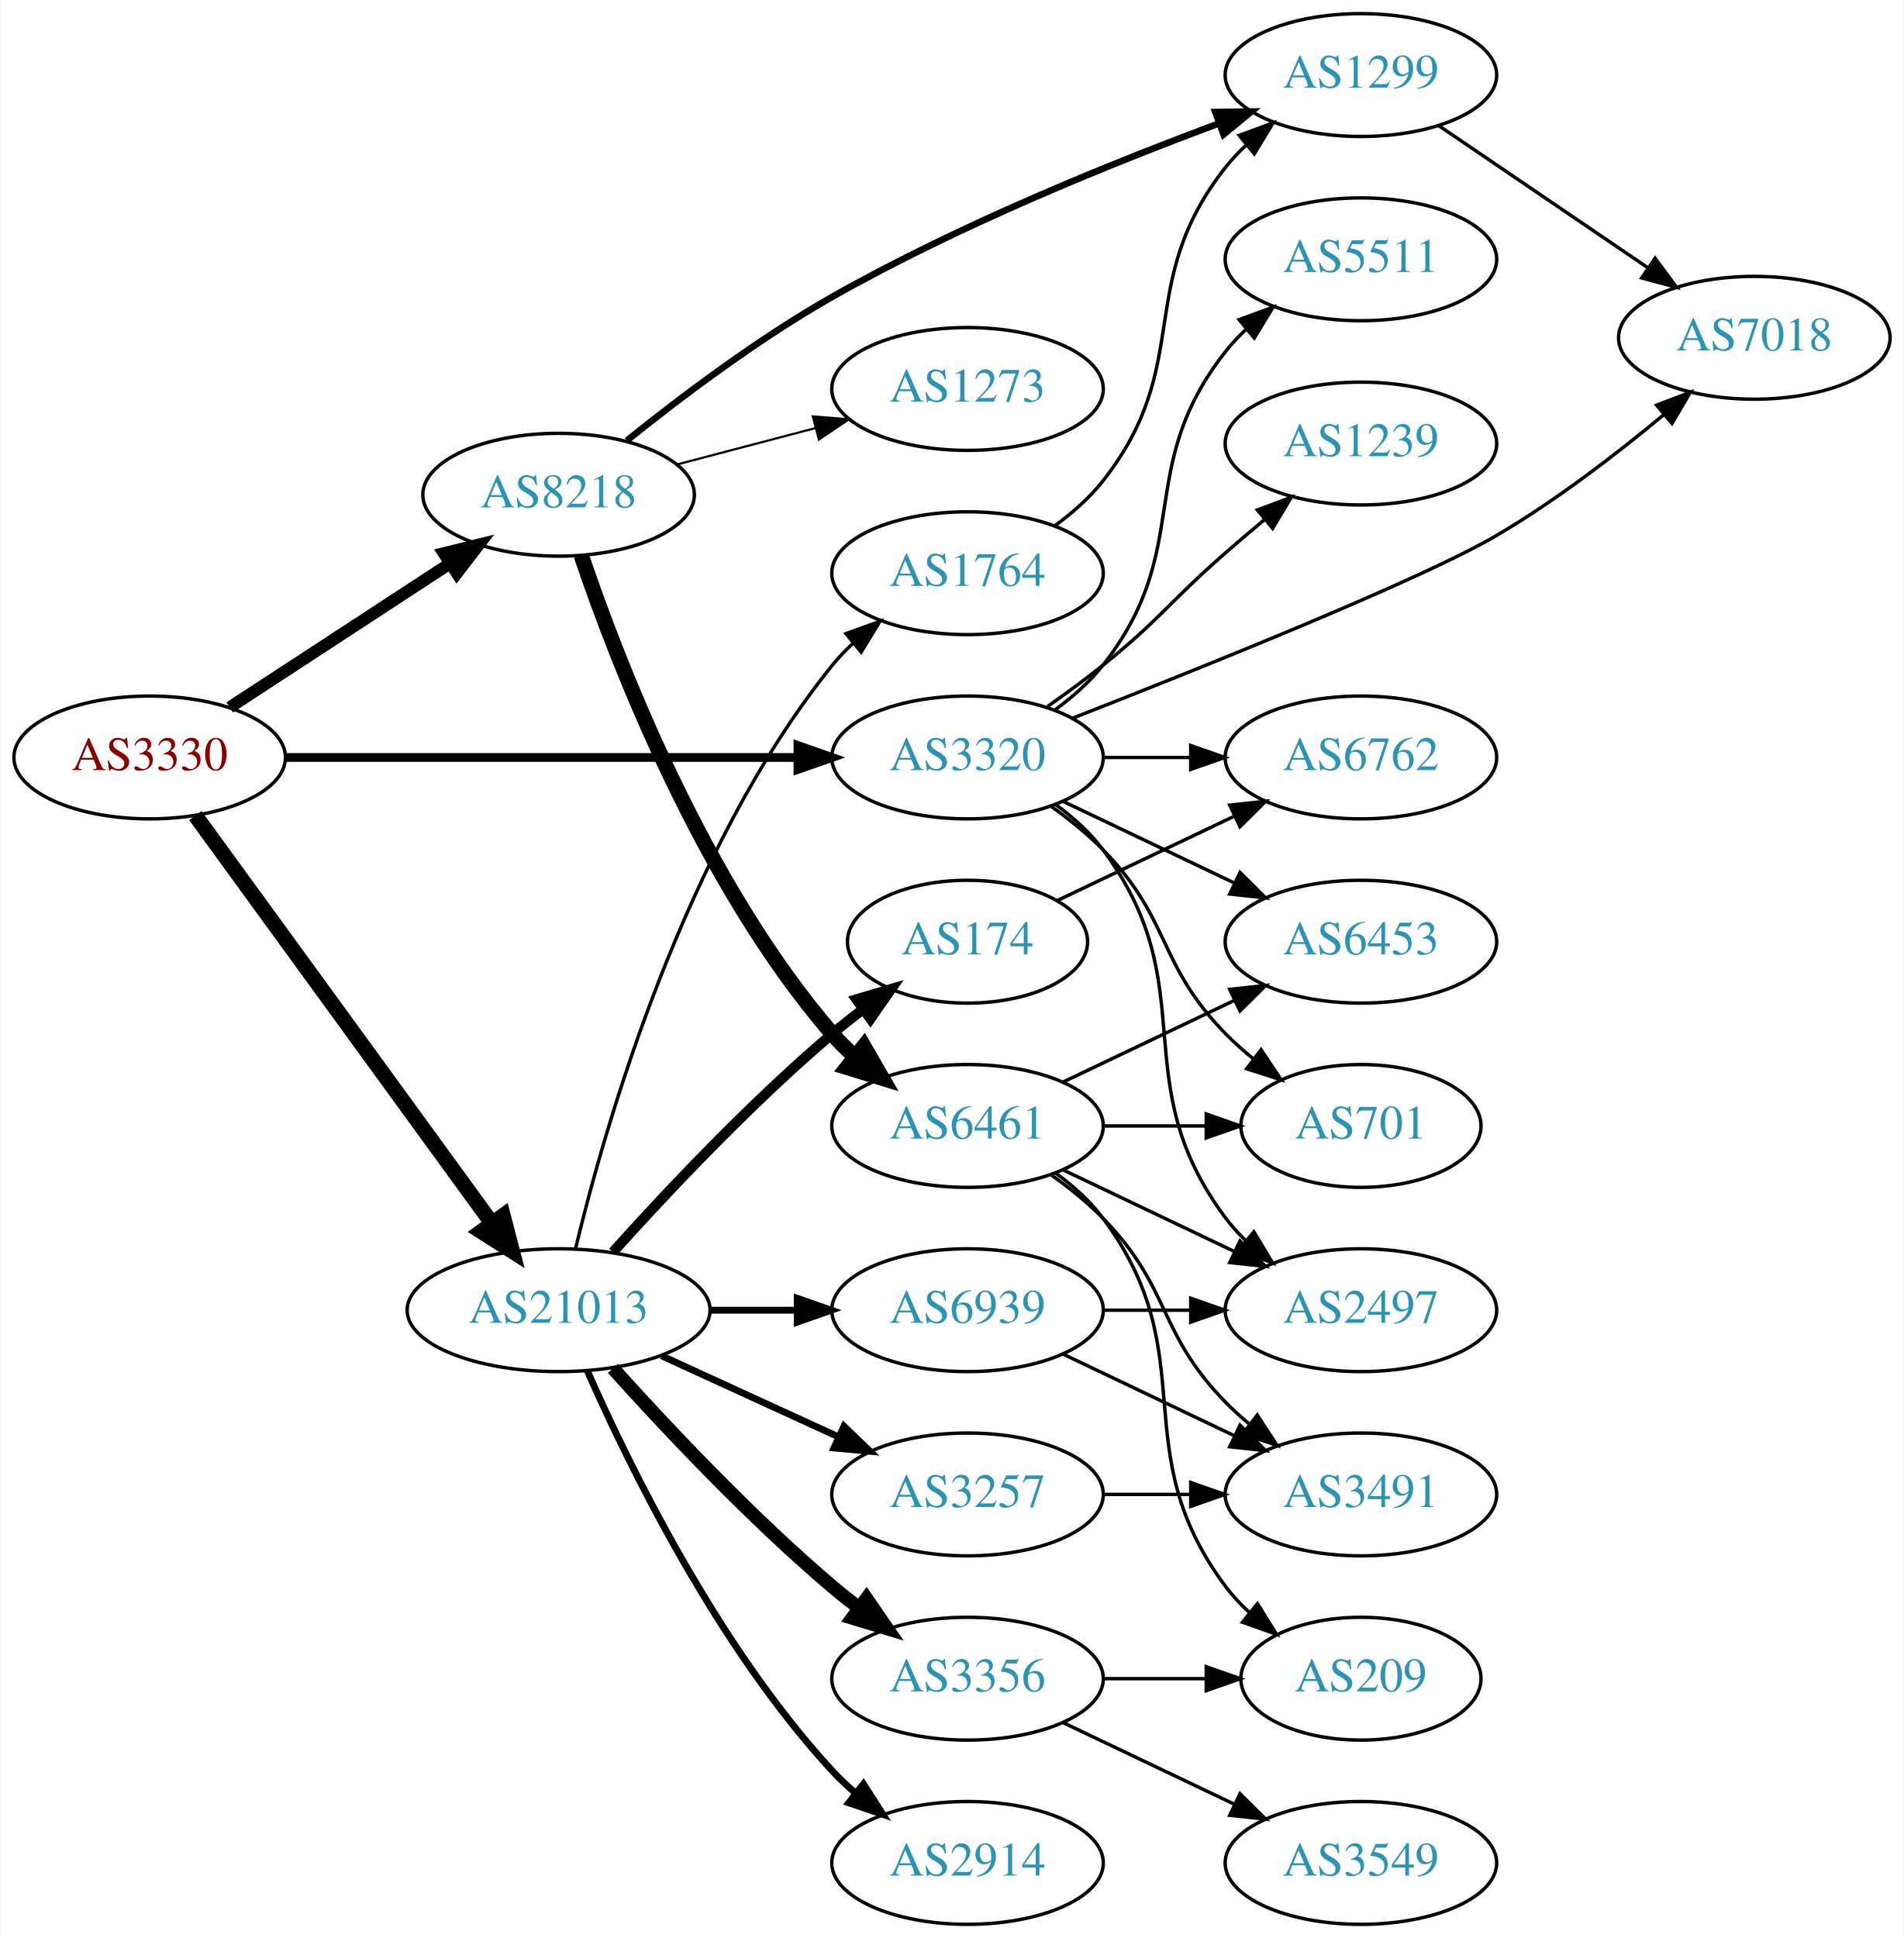
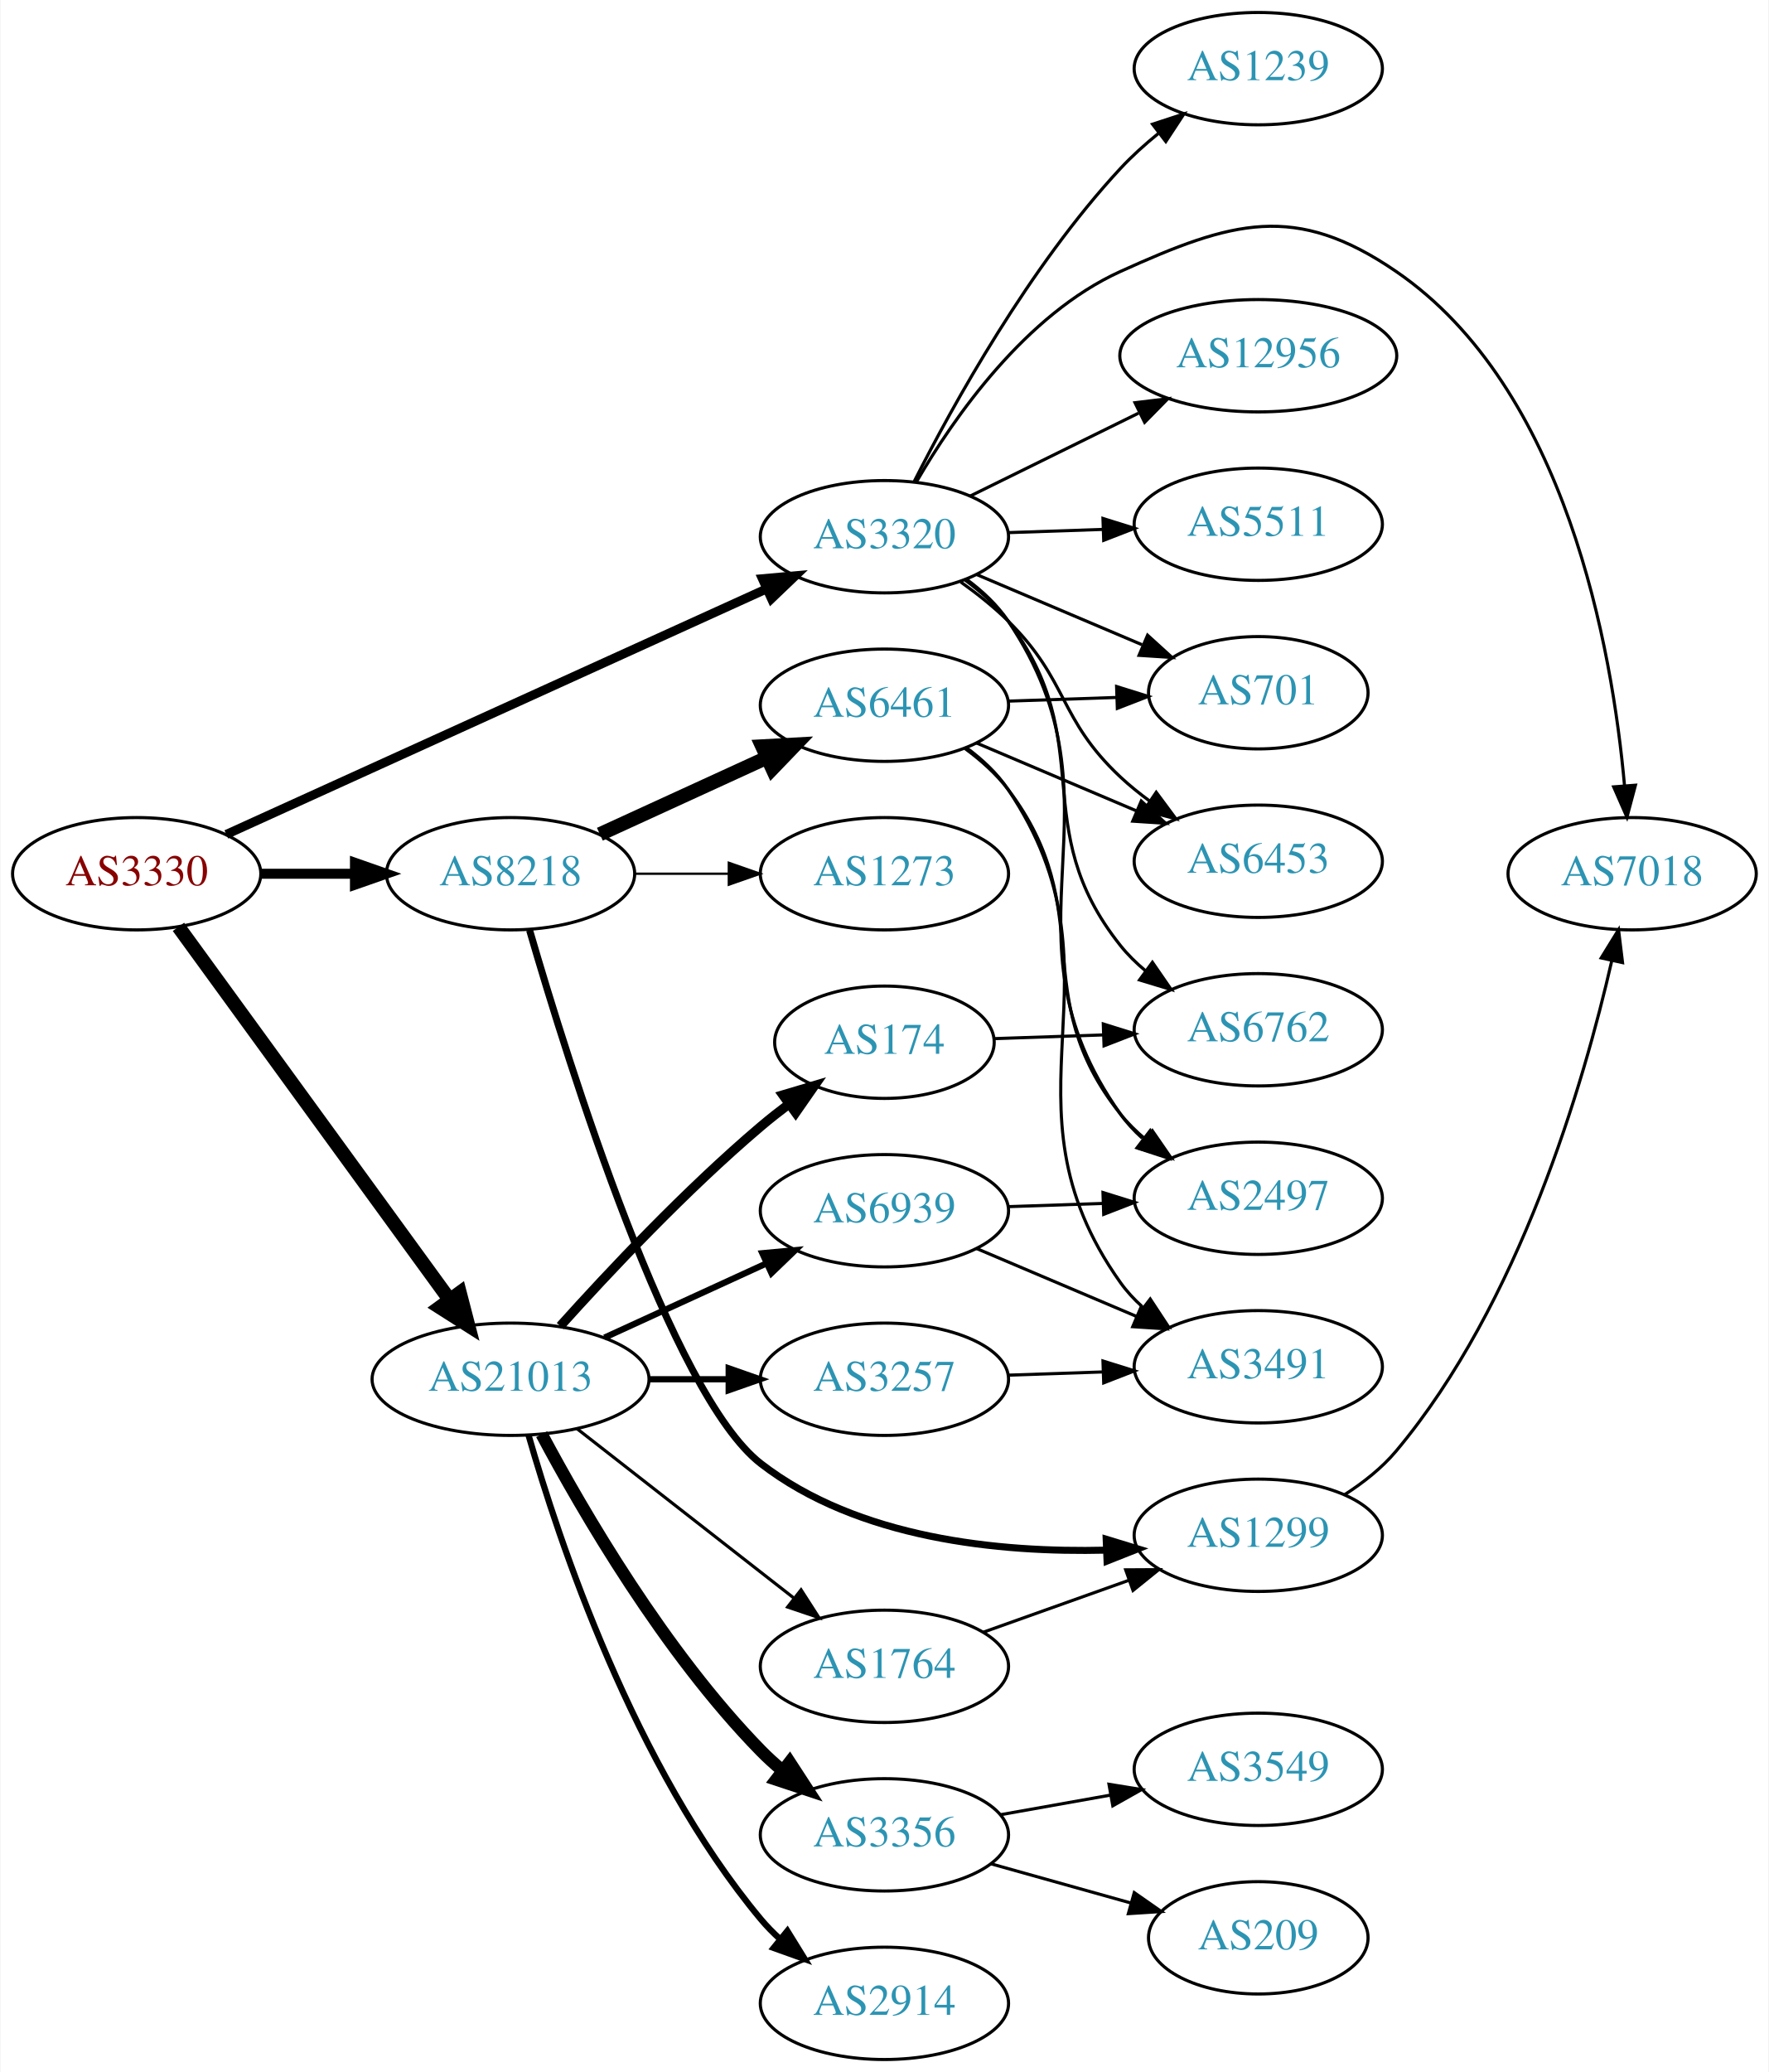
- <svg xmlns="http://www.w3.org/2000/svg" xmlns:xlink="http://www.w3.org/1999/xlink" width="558pt" height="568pt" viewBox="0.00 0.00 557.56 568.00">
-   <g id="graph0" class="graph" transform="scale(1 1) rotate(0) translate(4 564)">
-     <polygon fill="white" stroke="none" points="-4,4 -4,-564 553.564,-564 553.564,4 -4,4" />
+ <svg xmlns="http://www.w3.org/2000/svg" xmlns:xlink="http://www.w3.org/1999/xlink" width="567pt" height="664pt" viewBox="0.00 0.00 566.66 664.00">
+   <g id="graph0" class="graph" transform="scale(1 1) rotate(0) translate(4 660)">
+     <polygon fill="white" stroke="none" points="-4,4 -4,-660 562.663,-660 562.663,4 -4,4" />
    <g id="node1" class="node">
      <g id="a_node1">
        <a xlink:href="/asn/3330" xlink:title="AS3330 ~ Vienna, Austria [AT]">
-           <ellipse fill="#ffffff" stroke="black" cx="39.647" cy="-342" rx="39.794" ry="18" />
-           <text text-anchor="middle" x="39.647" y="-338.3" font-family="Times,serif" font-size="14.00" fill="#880000">AS3330</text>
+           <ellipse fill="#ffffff" stroke="black" cx="39.647" cy="-380" rx="39.794" ry="18" />
+           <text text-anchor="middle" x="39.647" y="-376.3" font-family="Times,serif" font-size="14.00" fill="#880000">AS3330</text>
        </a>
      </g>
    </g>
    <g id="node2" class="node">
      <g id="a_node2">
        <a xlink:href="/asn/3320" xlink:title="AS3320 ~ DTAG [DE]">
-           <ellipse fill="#ffffff" stroke="black" cx="279.332" cy="-342" rx="39.794" ry="18" />
-           <text text-anchor="middle" x="279.332" y="-338.3" font-family="Times,serif" font-size="14.00" fill="#2c94b3">AS3320</text>
+           <ellipse fill="#ffffff" stroke="black" cx="279.332" cy="-488" rx="39.794" ry="18" />
+           <text text-anchor="middle" x="279.332" y="-484.3" font-family="Times,serif" font-size="14.00" fill="#2c94b3">AS3320</text>
        </a>
      </g>
    </g>
    <g id="edge1" class="edge">
-       <path fill="none" stroke="black" stroke-width="2.571" d="M79.364,-342C120.282,-342 184.922,-342 229.356,-342" />
-       <polygon fill="black" stroke="black" stroke-width="2.571" points="229.631,-345.5 239.631,-342 229.631,-338.5 229.631,-345.5" />
+       <path fill="none" stroke="black" stroke-width="2.893" d="M68.377,-392.6C111.225,-412.07 193.562,-449.482 241.405,-471.221" />
+       <polygon fill="black" stroke="black" stroke-width="2.893" points="240.225,-474.53 250.778,-475.48 243.121,-468.157 240.225,-474.53" />
    </g>
    <g id="node3" class="node">
      <g id="a_node3">
        <a xlink:href="/asn/8218" xlink:title="AS8218 ~ legacy Neotelecoms [FR]">
-           <ellipse fill="#ffffff" stroke="black" cx="159.489" cy="-419" rx="39.794" ry="18" />
-           <text text-anchor="middle" x="159.489" y="-415.3" font-family="Times,serif" font-size="14.00" fill="#2c94b3">AS8218</text>
+           <ellipse fill="#ffffff" stroke="black" cx="159.489" cy="-380" rx="39.794" ry="18" />
+           <text text-anchor="middle" x="159.489" y="-376.3" font-family="Times,serif" font-size="14.00" fill="#2c94b3">AS8218</text>
        </a>
      </g>
    </g>
    <g id="edge2" class="edge">
-       <path fill="none" stroke="black" stroke-width="3.536" d="M63.089,-356.664C81.355,-368.599 107.331,-385.573 127.567,-398.795" />
-       <polygon fill="black" stroke="black" stroke-width="3.536" points="125.844,-401.85 136.13,-404.39 129.673,-395.99 125.844,-401.85" />
+       <path fill="none" stroke="black" stroke-width="3.214" d="M79.559,-380C89.112,-380 99.462,-380 109.425,-380" />
+       <polygon fill="black" stroke="black" stroke-width="3.214" points="109.617,-383.5 119.617,-380 109.617,-376.5 109.617,-383.5" />
    </g>
    <g id="node4" class="node">
      <g id="a_node4">
        <a xlink:href="/asn/21013" xlink:title="AS21013 ~ Wels, AT [AT]">
-           <ellipse fill="#ffffff" stroke="black" cx="159.489" cy="-180" rx="44.393" ry="18" />
-           <text text-anchor="middle" x="159.489" y="-176.3" font-family="Times,serif" font-size="14.00" fill="#2c94b3">AS21013</text>
+           <ellipse fill="#ffffff" stroke="black" cx="159.489" cy="-218" rx="44.393" ry="18" />
+           <text text-anchor="middle" x="159.489" y="-214.3" font-family="Times,serif" font-size="14.00" fill="#2c94b3">AS21013</text>
        </a>
      </g>
    </g>
    <g id="edge3" class="edge">
-       <path fill="none" stroke="black" stroke-width="4.5" d="M53.035,-324.969C73.757,-296.483 115.56,-239.015 139.848,-205.626" />
-       <polygon fill="black" stroke="black" stroke-width="4.5" points="143.213,-207.693 145.912,-197.29 136.845,-203.061 143.213,-207.693" />
+       <path fill="none" stroke="black" stroke-width="4.5" d="M53.035,-362.969C73.757,-334.483 115.56,-277.015 139.848,-243.626" />
+       <polygon fill="black" stroke="black" stroke-width="4.5" points="143.213,-245.693 145.912,-235.29 136.845,-241.061 143.213,-245.693" />
    </g>
    <g id="node5" class="node">
      <g id="a_node5">
-         <a xlink:href="/asn/701" xlink:title="AS701 ~ UUNET [US]">
-           <ellipse fill="#ffffff" stroke="black" cx="394.625" cy="-234" rx="35.194" ry="18" />
-           <text text-anchor="middle" x="394.625" y="-230.3" font-family="Times,serif" font-size="14.00" fill="#2c94b3">AS701</text>
+         <a xlink:href="/asn/6453" xlink:title="AS6453 ~ TATA COMMUNICATIONS (AMERICA) INC [US]">
+           <ellipse fill="#ffffff" stroke="black" cx="399.174" cy="-384" rx="39.794" ry="18" />
+           <text text-anchor="middle" x="399.174" y="-380.3" font-family="Times,serif" font-size="14.00" fill="#2c94b3">AS6453</text>
        </a>
      </g>
    </g>
    <g id="edge4" class="edge">
-       <path fill="none" stroke="black" d="M303.926,-327.611C309.182,-323.852 314.513,-319.563 318.978,-315 339.151,-294.383 334.806,-281.617 354.978,-261 357.457,-258.466 360.204,-256.017 363.056,-253.696" />
-       <polygon fill="black" stroke="black" points="365.359,-256.343 371.242,-247.532 361.148,-250.752 365.359,-256.343" />
+       <path fill="none" stroke="black" d="M303.807,-473.493C309.068,-469.739 314.432,-465.482 318.978,-461 338.478,-441.775 334.993,-429.719 354.978,-411 357.873,-408.289 361.078,-405.699 364.398,-403.271" />
+       <polygon fill="black" stroke="black" points="366.458,-406.103 372.77,-397.593 362.529,-400.31 366.458,-406.103" />
    </g>
    <g id="node6" class="node">
      <g id="a_node6">
-         <a xlink:href="/asn/7018" xlink:title="AS7018 ~ AT&amp;T Services, Inc. [US]">
-           <ellipse fill="#ffffff" stroke="black" cx="509.918" cy="-465" rx="39.794" ry="18" />
-           <text text-anchor="middle" x="509.918" y="-461.3" font-family="Times,serif" font-size="14.00" fill="#2c94b3">AS7018</text>
+         <a xlink:href="/asn/6762" xlink:title="AS6762 ~ TELECOM ITALIA SPARKLE S.p.A. [IT]">
+           <ellipse fill="#ffffff" stroke="black" cx="399.174" cy="-330" rx="39.794" ry="18" />
+           <text text-anchor="middle" x="399.174" y="-326.3" font-family="Times,serif" font-size="14.00" fill="#2c94b3">AS6762</text>
        </a>
      </g>
    </g>
    <g id="edge5" class="edge">
-       <path fill="none" stroke="black" d="M310.235,-353.55C348.476,-368.504 412.37,-394.167 434.271,-407 451.671,-417.196 469.566,-430.967 483.471,-442.532" />
-       <polygon fill="black" stroke="black" points="481.27,-445.254 491.164,-449.043 485.792,-439.911 481.27,-445.254" />
+       <path fill="none" stroke="black" d="M305.22,-474.087C310.298,-470.359 315.228,-465.963 318.978,-461 348.467,-421.976 324.5,-395.257 354.978,-357 357.32,-354.06 360.075,-351.352 363.041,-348.881" />
+       <polygon fill="black" stroke="black" points="365.233,-351.614 371.248,-342.891 361.107,-345.959 365.233,-351.614" />
    </g>
    <g id="node7" class="node">
      <g id="a_node7">
-         <a xlink:href="/asn/1239" xlink:title="AS1239 ~ Sprint [US]">
-           <ellipse fill="#ffffff" stroke="black" cx="394.625" cy="-434" rx="39.794" ry="18" />
-           <text text-anchor="middle" x="394.625" y="-430.3" font-family="Times,serif" font-size="14.00" fill="#2c94b3">AS1239</text>
+         <a xlink:href="/asn/2497" xlink:title="AS2497 ~ Internet Initiative Japan Inc. [JP]">
+           <ellipse fill="#ffffff" stroke="black" cx="399.174" cy="-276" rx="39.794" ry="18" />
+           <text text-anchor="middle" x="399.174" y="-272.3" font-family="Times,serif" font-size="14.00" fill="#2c94b3">AS2497</text>
        </a>
      </g>
    </g>
    <g id="edge6" class="edge">
-       <path fill="none" stroke="black" d="M302.771,-356.93C308.18,-360.731 313.87,-364.904 318.978,-369 335.911,-382.578 338.614,-387.741 354.978,-402 358.644,-405.194 362.548,-408.516 366.412,-411.759" />
-       <polygon fill="black" stroke="black" points="364.274,-414.533 374.2,-418.237 368.75,-409.151 364.274,-414.533" />
+       <path fill="none" stroke="black" d="M305.63,-474.379C310.687,-470.636 315.504,-466.16 318.978,-461 359.198,-401.255 313.243,-361.697 354.978,-303 356.977,-300.189 359.369,-297.608 361.988,-295.252" />
+       <polygon fill="black" stroke="black" points="364.541,-297.706 370.362,-288.854 360.291,-292.144 364.541,-297.706" />
    </g>
    <g id="node8" class="node">
      <g id="a_node8">
-         <a xlink:href="/asn/2497" xlink:title="AS2497 ~ Internet Initiative Japan Inc. [JP]">
-           <ellipse fill="#ffffff" stroke="black" cx="394.625" cy="-180" rx="39.794" ry="18" />
-           <text text-anchor="middle" x="394.625" y="-176.3" font-family="Times,serif" font-size="14.00" fill="#2c94b3">AS2497</text>
+         <a xlink:href="/asn/1239" xlink:title="AS1239 ~ Sprint [US]">
+           <ellipse fill="#ffffff" stroke="black" cx="399.174" cy="-638" rx="39.794" ry="18" />
+           <text text-anchor="middle" x="399.174" y="-634.3" font-family="Times,serif" font-size="14.00" fill="#2c94b3">AS1239</text>
        </a>
      </g>
    </g>
    <g id="edge7" class="edge">
-       <path fill="none" stroke="black" d="M305.262,-328.118C310.338,-324.389 315.256,-319.984 318.978,-315 349.249,-274.458 324.707,-247.542 354.978,-207 356.723,-204.664 358.73,-202.455 360.893,-200.383" />
-       <polygon fill="black" stroke="black" points="363.253,-202.973 368.694,-193.882 358.771,-197.595 363.253,-202.973" />
+       <path fill="none" stroke="black" d="M288.927,-505.795C301.27,-530.19 325.774,-574.565 354.978,-606 358.617,-609.917 362.79,-613.683 367.076,-617.169" />
+       <polygon fill="black" stroke="black" points="365.277,-620.2 375.347,-623.496 369.531,-614.641 365.277,-620.2" />
    </g>
    <g id="node9" class="node">
      <g id="a_node9">
-         <a xlink:href="/asn/6453" xlink:title="AS6453 ~ TATA COMMUNICATIONS (AMERICA) INC [US]">
-           <ellipse fill="#ffffff" stroke="black" cx="394.625" cy="-288" rx="39.794" ry="18" />
-           <text text-anchor="middle" x="394.625" y="-284.3" font-family="Times,serif" font-size="14.00" fill="#2c94b3">AS6453</text>
+         <a xlink:href="/asn/7018" xlink:title="AS7018 ~ AT&amp;T Services, Inc. [US]">
+           <ellipse fill="#ffffff" stroke="black" cx="519.017" cy="-380" rx="39.794" ry="18" />
+           <text text-anchor="middle" x="519.017" y="-376.3" font-family="Times,serif" font-size="14.00" fill="#2c94b3">AS7018</text>
        </a>
      </g>
    </g>
    <g id="edge8" class="edge">
-       <path fill="none" stroke="black" d="M307.468,-329.066C322.462,-321.919 341.283,-312.948 357.506,-305.215" />
-       <polygon fill="black" stroke="black" points="359.188,-308.291 366.71,-300.829 356.177,-301.972 359.188,-308.291" />
+       <path fill="none" stroke="black" d="M289.646,-505.671C301.625,-526.266 324.562,-559.231 354.978,-573 390.767,-589.201 410.966,-595.211 443.37,-573 497.985,-535.566 512.651,-451.999 516.583,-408.126" />
+       <polygon fill="black" stroke="black" points="520.074,-408.371 517.353,-398.132 513.095,-407.834 520.074,-408.371" />
    </g>
    <g id="node10" class="node">
      <g id="a_node10">
-         <a xlink:href="/asn/5511" xlink:title="AS5511 ~ Orange S.A. [FR]">
-           <ellipse fill="#ffffff" stroke="black" cx="394.625" cy="-488" rx="39.794" ry="18" />
-           <text text-anchor="middle" x="394.625" y="-484.3" font-family="Times,serif" font-size="14.00" fill="#2c94b3">AS5511</text>
+         <a xlink:href="/asn/701" xlink:title="AS701 ~ UUNET [US]">
+           <ellipse fill="#ffffff" stroke="black" cx="399.174" cy="-438" rx="35.194" ry="18" />
+           <text text-anchor="middle" x="399.174" y="-434.3" font-family="Times,serif" font-size="14.00" fill="#2c94b3">AS701</text>
        </a>
      </g>
    </g>
    <g id="edge9" class="edge">
-       <path fill="none" stroke="black" d="M305.075,-356.025C310.161,-359.748 315.13,-364.113 318.978,-369 346.14,-403.498 327.816,-426.502 354.978,-461 356.782,-463.291 358.832,-465.467 361.025,-467.516" />
-       <polygon fill="black" stroke="black" points="358.934,-470.328 368.881,-473.975 363.379,-464.92 358.934,-470.328" />
+       <path fill="none" stroke="black" d="M308.858,-475.896C324.802,-469.132 344.834,-460.632 361.885,-453.397" />
+       <polygon fill="black" stroke="black" points="363.687,-456.435 371.526,-449.307 360.953,-449.991 363.687,-456.435" />
    </g>
    <g id="node11" class="node">
      <g id="a_node11">
-         <a xlink:href="/asn/6762" xlink:title="AS6762 ~ TELECOM ITALIA SPARKLE S.p.A. [IT]">
-           <ellipse fill="#ffffff" stroke="black" cx="394.625" cy="-342" rx="39.794" ry="18" />
-           <text text-anchor="middle" x="394.625" y="-338.3" font-family="Times,serif" font-size="14.00" fill="#2c94b3">AS6762</text>
+         <a xlink:href="/asn/12956" xlink:title="AS12956 ~ TELXIUS [ES]">
+           <ellipse fill="#ffffff" stroke="black" cx="399.174" cy="-546" rx="44.393" ry="18" />
+           <text text-anchor="middle" x="399.174" y="-542.3" font-family="Times,serif" font-size="14.00" fill="#2c94b3">AS12956</text>
        </a>
      </g>
    </g>
    <g id="edge10" class="edge">
-       <path fill="none" stroke="black" d="M319.004,-342C327.207,-342 335.971,-342 344.503,-342" />
-       <polygon fill="black" stroke="black" points="344.742,-345.5 354.742,-342 344.742,-338.5 344.742,-345.5" />
+       <path fill="none" stroke="black" d="M306.778,-501.016C322.695,-508.851 343.21,-518.948 360.77,-527.59" />
+       <polygon fill="black" stroke="black" points="359.656,-530.943 370.174,-532.219 362.747,-524.662 359.656,-530.943" />
    </g>
    <g id="node12" class="node">
      <g id="a_node12">
-         <a xlink:href="/asn/6461" xlink:title="AS6461 ~ Zayo Bandwidth [US]">
-           <ellipse fill="#ffffff" stroke="black" cx="279.332" cy="-234" rx="39.794" ry="18" />
-           <text text-anchor="middle" x="279.332" y="-230.3" font-family="Times,serif" font-size="14.00" fill="#2c94b3">AS6461</text>
+         <a xlink:href="/asn/5511" xlink:title="AS5511 ~ Orange S.A. [FR]">
+           <ellipse fill="#ffffff" stroke="black" cx="399.174" cy="-492" rx="39.794" ry="18" />
+           <text text-anchor="middle" x="399.174" y="-488.3" font-family="Times,serif" font-size="14.00" fill="#2c94b3">AS5511</text>
        </a>
      </g>
    </g>
    <g id="edge11" class="edge">
-       <path fill="none" stroke="black" stroke-width="4.5" d="M166.13,-401.213C176.667,-370.084 201.761,-304.872 239.685,-261 241.642,-258.736 243.828,-256.568 246.139,-254.515" />
-       <polygon fill="black" stroke="black" stroke-width="4.5" points="248.947,-257.312 254.317,-248.003 244.042,-251.151 248.947,-257.312" />
+       <path fill="none" stroke="black" d="M318.918,-489.31C328.684,-489.641 339.301,-490.002 349.495,-490.348" />
+       <polygon fill="black" stroke="black" points="349.388,-493.846 359.501,-490.687 349.626,-486.85 349.388,-493.846" />
    </g>
    <g id="node13" class="node">
      <g id="a_node13">
-         <a xlink:href="/asn/1299" xlink:title="AS1299 ~ Telia Carrier [EU]">
-           <ellipse fill="#ffffff" stroke="black" cx="394.625" cy="-542" rx="39.794" ry="18" />
-           <text text-anchor="middle" x="394.625" y="-538.3" font-family="Times,serif" font-size="14.00" fill="#2c94b3">AS1299</text>
+         <a xlink:href="/asn/6461" xlink:title="AS6461 ~ Zayo Bandwidth [US]">
+           <ellipse fill="#ffffff" stroke="black" cx="279.332" cy="-434" rx="39.794" ry="18" />
+           <text text-anchor="middle" x="279.332" y="-430.3" font-family="Times,serif" font-size="14.00" fill="#2c94b3">AS6461</text>
        </a>
      </g>
    </g>
    <g id="edge12" class="edge">
-       <path fill="none" stroke="black" stroke-width="1.929" d="M179.483,-434.87C195.014,-447.353 217.893,-464.643 239.685,-477 276.506,-497.878 321.36,-516.072 353.13,-527.859" />
-       <polygon fill="black" stroke="black" stroke-width="1.929" points="351.953,-531.155 362.546,-531.308 354.36,-524.582 351.953,-531.155" />
+       <path fill="none" stroke="black" stroke-width="4.5" d="M188.118,-392.661C204.075,-399.973 224.345,-409.261 241.628,-417.181" />
+       <polygon fill="black" stroke="black" stroke-width="4.5" points="240.145,-420.832 250.876,-421.419 243.425,-413.673 240.145,-420.832" />
    </g>
    <g id="node14" class="node">
      <g id="a_node14">
+         <a xlink:href="/asn/1299" xlink:title="AS1299 ~ Telia Carrier [EU]">
+           <ellipse fill="#ffffff" stroke="black" cx="399.174" cy="-168" rx="39.794" ry="18" />
+           <text text-anchor="middle" x="399.174" y="-164.3" font-family="Times,serif" font-size="14.00" fill="#2c94b3">AS1299</text>
+         </a>
+       </g>
+     </g>
+     <g id="edge13" class="edge">
+       <path fill="none" stroke="black" stroke-width="2.25" d="M165.596,-361.895C178.066,-318.999 211.137,-213.113 239.685,-191 270.86,-166.852 316.138,-162.401 350.323,-163.235" />
+       <polygon fill="black" stroke="black" stroke-width="2.25" points="350.416,-166.741 360.549,-163.647 350.698,-159.747 350.416,-166.741" />
+     </g>
+     <g id="node15" class="node">
+       <g id="a_node15">
        <a xlink:href="/asn/1273" xlink:title="AS1273 ~ Vodafone Group PLC [EU]">
-           <ellipse fill="#ffffff" stroke="black" cx="279.332" cy="-450" rx="39.794" ry="18" />
-           <text text-anchor="middle" x="279.332" y="-446.3" font-family="Times,serif" font-size="14.00" fill="#2c94b3">AS1273</text>
-         </a>
-       </g>
-     </g>
-     <g id="edge13" class="edge">
-       <path fill="none" stroke="black" stroke-width="0.643" d="M194.258,-427.883C206.832,-431.191 221.287,-434.994 234.625,-438.502" />
-       <polygon fill="black" stroke="black" stroke-width="0.643" points="233.996,-441.956 244.558,-441.115 235.777,-435.186 233.996,-441.956" />
+           <ellipse fill="#ffffff" stroke="black" cx="279.332" cy="-380" rx="39.794" ry="18" />
+           <text text-anchor="middle" x="279.332" y="-376.3" font-family="Times,serif" font-size="14.00" fill="#2c94b3">AS1273</text>
+         </a>
+       </g>
+     </g>
+     <g id="edge14" class="edge">
+       <path fill="none" stroke="black" stroke-width="0.75" d="M199.402,-380C208.955,-380 219.305,-380 229.267,-380" />
+       <polygon fill="black" stroke="black" stroke-width="0.75" points="229.46,-383.5 239.46,-380 229.46,-376.5 229.46,-383.5" />
    </g>
    <g id="node17" class="node">
      <g id="a_node17">
-         <a xlink:href="/asn/3257" xlink:title="AS3257 ~ GTT [DE]">
-           <ellipse fill="#ffffff" stroke="black" cx="279.332" cy="-126" rx="39.794" ry="18" />
-           <text text-anchor="middle" x="279.332" y="-122.3" font-family="Times,serif" font-size="14.00" fill="#2c94b3">AS3257</text>
-         </a>
-       </g>
-     </g>
-     <g id="edge19" class="edge">
-       <path fill="none" stroke="black" stroke-width="2" d="M189.619,-166.652C205.23,-159.498 224.628,-150.609 241.3,-142.97" />
-       <polygon fill="black" stroke="black" stroke-width="2" points="243.119,-145.986 250.752,-138.638 240.203,-139.622 243.119,-145.986" />
-     </g>
-     <g id="node18" class="node">
-       <g id="a_node18">
        <a xlink:href="/asn/3356" xlink:title="AS3356 ~ Level 3 Parent, LLC [US]">
          <ellipse fill="#ffffff" stroke="black" cx="279.332" cy="-72" rx="39.794" ry="18" />
          <text text-anchor="middle" x="279.332" y="-68.3" font-family="Times,serif" font-size="14.00" fill="#2c94b3">AS3356</text>
        </a>
      </g>
    </g>
+     <g id="edge19" class="edge">
+       <path fill="none" stroke="black" stroke-width="4" d="M169.465,-200.387C182.579,-175.78 208.805,-130.587 239.685,-99 241.777,-96.86 244.06,-94.781 246.436,-92.788" />
+       <polygon fill="black" stroke="black" stroke-width="4" points="248.955,-95.266 254.735,-86.387 244.679,-89.723 248.955,-95.266" />
+     </g>
+     <g id="node18" class="node">
+       <g id="a_node18">
+         <a xlink:href="/asn/174" xlink:title="AS174 ~ Cogent Communications [US]">
+           <ellipse fill="#ffffff" stroke="black" cx="279.332" cy="-326" rx="35.194" ry="18" />
+           <text text-anchor="middle" x="279.332" y="-322.3" font-family="Times,serif" font-size="14.00" fill="#2c94b3">AS174</text>
+         </a>
+       </g>
+     </g>
    <g id="edge20" class="edge">
-       <path fill="none" stroke="black" stroke-width="4" d="M175.421,-162.956C190.748,-145.903 215.683,-119.35 239.685,-99 242.182,-96.883 244.843,-94.768 247.554,-92.707" />
-       <polygon fill="black" stroke="black" stroke-width="4" points="249.72,-95.459 255.73,-86.734 245.591,-89.806 249.72,-95.459" />
+       <path fill="none" stroke="black" stroke-width="3" d="M175.421,-235.044C190.748,-252.097 215.683,-278.65 239.685,-299 242.537,-301.418 245.602,-303.833 248.714,-306.169" />
+       <polygon fill="black" stroke="black" stroke-width="3" points="246.787,-309.095 256.942,-312.116 250.887,-303.422 246.787,-309.095" />
    </g>
    <g id="node19" class="node">
      <g id="a_node19">
-         <a xlink:href="/asn/174" xlink:title="AS174 ~ Cogent Communications [US]">
-           <ellipse fill="#ffffff" stroke="black" cx="279.332" cy="-288" rx="35.194" ry="18" />
-           <text text-anchor="middle" x="279.332" y="-284.3" font-family="Times,serif" font-size="14.00" fill="#2c94b3">AS174</text>
-         </a>
-       </g>
-     </g>
-     <g id="edge21" class="edge">
-       <path fill="none" stroke="black" stroke-width="3" d="M175.421,-197.044C190.748,-214.097 215.683,-240.65 239.685,-261 242.537,-263.418 245.602,-265.833 248.714,-268.169" />
-       <polygon fill="black" stroke="black" stroke-width="3" points="246.787,-271.095 256.942,-274.116 250.887,-265.422 246.787,-271.095" />
-     </g>
-     <g id="node20" class="node">
-       <g id="a_node20">
-         <a xlink:href="/asn/1764" xlink:title="AS1764 ~ NEXTLAYER-AS [AT]">
-           <ellipse fill="#ffffff" stroke="black" cx="279.332" cy="-396" rx="39.794" ry="18" />
-           <text text-anchor="middle" x="279.332" y="-392.3" font-family="Times,serif" font-size="14.00" fill="#2c94b3">AS1764</text>
-         </a>
-       </g>
-     </g>
-     <g id="edge22" class="edge">
-       <path fill="none" stroke="black" d="M164.482,-198.158C173.093,-234.026 196.234,-315.146 239.685,-369 241.516,-371.269 243.586,-373.43 245.792,-375.468" />
-       <polygon fill="black" stroke="black" points="243.715,-378.291 253.674,-381.906 248.144,-372.869 243.715,-378.291" />
-     </g>
-     <g id="node21" class="node">
-       <g id="a_node21">
        <a xlink:href="/asn/2914" xlink:title="AS2914 ~ NTT America, Inc. [US]">
          <ellipse fill="#ffffff" stroke="black" cx="279.332" cy="-18" rx="39.794" ry="18" />
          <text text-anchor="middle" x="279.332" y="-14.3" font-family="Times,serif" font-size="14.00" fill="#2c94b3">AS2914</text>
        </a>
      </g>
    </g>
+     <g id="edge21" class="edge">
+       <path fill="none" stroke="black" stroke-width="2" d="M165.247,-200.101C174.827,-166.665 199.064,-93.706 239.685,-45 241.553,-42.761 243.649,-40.622 245.874,-38.599" />
+       <polygon fill="black" stroke="black" stroke-width="2" points="248.221,-41.202 253.79,-32.189 243.816,-35.762 248.221,-41.202" />
+     </g>
+     <g id="node20" class="node">
+       <g id="a_node20">
+         <a xlink:href="/asn/3257" xlink:title="AS3257 ~ GTT [DE]">
+           <ellipse fill="#ffffff" stroke="black" cx="279.332" cy="-218" rx="39.794" ry="18" />
+           <text text-anchor="middle" x="279.332" y="-214.3" font-family="Times,serif" font-size="14.00" fill="#2c94b3">AS3257</text>
+         </a>
+       </g>
+     </g>
+     <g id="edge22" class="edge">
+       <path fill="none" stroke="black" stroke-width="2" d="M203.7,-218C212.013,-218 220.775,-218 229.258,-218" />
+       <polygon fill="black" stroke="black" stroke-width="2" points="229.416,-221.5 239.416,-218 229.416,-214.5 229.416,-221.5" />
+     </g>
+     <g id="node21" class="node">
+       <g id="a_node21">
+         <a xlink:href="/asn/1764" xlink:title="AS1764 ~ NEXTLAYER-AS [AT]">
+           <ellipse fill="#ffffff" stroke="black" cx="279.332" cy="-126" rx="39.794" ry="18" />
+           <text text-anchor="middle" x="279.332" y="-122.3" font-family="Times,serif" font-size="14.00" fill="#2c94b3">AS1764</text>
+         </a>
+       </g>
+     </g>
    <g id="edge23" class="edge">
-       <path fill="none" stroke="black" stroke-width="2" d="M167.905,-162.239C179.973,-134.817 205.944,-81.528 239.685,-45 241.716,-42.802 243.954,-40.681 246.301,-38.66" />
-       <polygon fill="black" stroke="black" stroke-width="2" points="248.828,-41.126 254.545,-32.206 244.513,-35.614 248.828,-41.126" />
+       <path fill="none" stroke="black" d="M180.747,-202.185C199.918,-187.218 228.867,-164.617 250.259,-147.916" />
+       <polygon fill="black" stroke="black" points="252.61,-150.522 258.338,-141.609 248.302,-145.004 252.61,-150.522" />
    </g>
    <g id="node22" class="node">
      <g id="a_node22">
        <a xlink:href="/asn/6939" xlink:title="AS6939 ~ Hurricane Electric LLC [US]">
-           <ellipse fill="#ffffff" stroke="black" cx="279.332" cy="-180" rx="39.794" ry="18" />
-           <text text-anchor="middle" x="279.332" y="-176.3" font-family="Times,serif" font-size="14.00" fill="#2c94b3">AS6939</text>
+           <ellipse fill="#ffffff" stroke="black" cx="279.332" cy="-272" rx="39.794" ry="18" />
+           <text text-anchor="middle" x="279.332" y="-268.3" font-family="Times,serif" font-size="14.00" fill="#2c94b3">AS6939</text>
        </a>
      </g>
    </g>
    <g id="edge24" class="edge">
-       <path fill="none" stroke="black" stroke-width="2" d="M203.7,-180C212.013,-180 220.775,-180 229.258,-180" />
-       <polygon fill="black" stroke="black" stroke-width="2" points="229.416,-183.5 239.416,-180 229.416,-176.5 229.416,-183.5" />
+       <path fill="none" stroke="black" stroke-width="2" d="M189.619,-231.348C205.23,-238.502 224.628,-247.391 241.3,-255.03" />
+       <polygon fill="black" stroke="black" stroke-width="2" points="240.203,-258.378 250.752,-259.362 243.119,-252.014 240.203,-258.378" />
    </g>
    <g id="edge18" class="edge">
-       <path fill="none" stroke="black" d="M319.004,-234C328.709,-234 339.2,-234 349.163,-234" />
-       <polygon fill="black" stroke="black" points="349.299,-237.5 359.299,-234 349.299,-230.5 349.299,-237.5" />
+       <path fill="none" stroke="black" d="M308.858,-421.896C324.232,-415.373 343.408,-407.237 360.047,-400.177" />
+       <polygon fill="black" stroke="black" points="361.663,-403.293 369.502,-396.165 358.929,-396.849 361.663,-403.293" />
    </g>
    <g id="edge16" class="edge">
-       <path fill="none" stroke="black" d="M307.468,-221.066C322.462,-213.919 341.283,-204.948 357.506,-197.215" />
-       <polygon fill="black" stroke="black" points="359.188,-200.291 366.71,-192.829 356.177,-193.972 359.188,-200.291" />
-     </g>
-     <g id="edge15" class="edge">
-       <path fill="none" stroke="black" d="M307.468,-246.934C322.462,-254.081 341.283,-263.052 357.506,-270.785" />
-       <polygon fill="black" stroke="black" points="356.177,-274.028 366.71,-275.171 359.188,-267.709 356.177,-274.028" />
-     </g>
-     <g id="node15" class="node">
-       <g id="a_node15">
-         <a xlink:href="/asn/3491" xlink:title="AS3491 ~ PCCW Global, Inc. [US]">
-           <ellipse fill="#ffffff" stroke="black" cx="394.625" cy="-126" rx="39.794" ry="18" />
-           <text text-anchor="middle" x="394.625" y="-122.3" font-family="Times,serif" font-size="14.00" fill="#2c94b3">AS3491</text>
-         </a>
-       </g>
-     </g>
-     <g id="edge14" class="edge">
-       <path fill="none" stroke="black" d="M303.926,-219.611C309.182,-215.852 314.513,-211.563 318.978,-207 339.151,-186.383 334.806,-173.617 354.978,-153 357.071,-150.861 359.354,-148.782 361.731,-146.79" />
-       <polygon fill="black" stroke="black" points="364.249,-149.268 370.031,-140.389 359.974,-143.725 364.249,-149.268" />
+       <path fill="none" stroke="black" d="M305.22,-420.087C310.298,-416.359 315.228,-411.963 318.978,-407 348.467,-367.976 324.5,-341.257 354.978,-303 357.32,-300.06 360.075,-297.352 363.041,-294.881" />
+       <polygon fill="black" stroke="black" points="365.233,-297.614 371.248,-288.891 361.107,-291.959 365.233,-297.614" />
+     </g>
+     <g id="edge17" class="edge">
+       <path fill="none" stroke="black" d="M318.918,-435.31C330.018,-435.687 342.217,-436.101 353.646,-436.489" />
+       <polygon fill="black" stroke="black" points="353.758,-439.994 363.872,-436.836 353.996,-432.998 353.758,-439.994" />
    </g>
    <g id="node16" class="node">
      <g id="a_node16">
-         <a xlink:href="/asn/209" xlink:title="AS209 ~ CenturyLink Communications, LLC [US]">
-           <ellipse fill="#ffffff" stroke="black" cx="394.625" cy="-72" rx="35.194" ry="18" />
-           <text text-anchor="middle" x="394.625" y="-68.3" font-family="Times,serif" font-size="14.00" fill="#2c94b3">AS209</text>
-         </a>
-       </g>
-     </g>
-     <g id="edge17" class="edge">
-       <path fill="none" stroke="black" d="M305.262,-220.118C310.338,-216.389 315.256,-211.984 318.978,-207 349.249,-166.458 324.707,-139.542 354.978,-99 356.986,-96.311 359.342,-93.791 361.883,-91.454" />
-       <polygon fill="black" stroke="black" points="364.297,-94.004 369.898,-85.011 359.912,-88.548 364.297,-94.004" />
+         <a xlink:href="/asn/3491" xlink:title="AS3491 ~ PCCW Global, Inc. [US]">
+           <ellipse fill="#ffffff" stroke="black" cx="399.174" cy="-222" rx="39.794" ry="18" />
+           <text text-anchor="middle" x="399.174" y="-218.3" font-family="Times,serif" font-size="14.00" fill="#2c94b3">AS3491</text>
+         </a>
+       </g>
+     </g>
+     <g id="edge15" class="edge">
+       <path fill="none" stroke="black" d="M305.63,-420.379C310.687,-416.636 315.504,-412.16 318.978,-407 359.198,-347.255 313.243,-307.697 354.978,-249 356.977,-246.189 359.369,-243.608 361.988,-241.252" />
+       <polygon fill="black" stroke="black" points="364.541,-243.706 370.362,-234.854 360.291,-238.144 364.541,-243.706" />
    </g>
    <g id="edge29" class="edge">
-       <path fill="none" stroke="black" d="M417.469,-527.154C434.866,-515.33 459.413,-498.646 478.696,-485.54" />
-       <polygon fill="black" stroke="black" points="480.837,-488.317 487.141,-479.801 476.903,-482.527 480.837,-488.317" />
-     </g>
-     <g id="edge25" class="edge">
-       <path fill="none" stroke="black" d="M319.004,-126C327.207,-126 335.971,-126 344.503,-126" />
-       <polygon fill="black" stroke="black" points="344.742,-129.5 354.742,-126 344.742,-122.5 344.742,-129.5" />
-     </g>
-     <g id="edge27" class="edge">
-       <path fill="none" stroke="black" d="M319.004,-72C328.709,-72 339.2,-72 349.163,-72" />
-       <polygon fill="black" stroke="black" points="349.299,-75.5 359.299,-72 349.299,-68.5 349.299,-75.5" />
+       <path fill="none" stroke="black" d="M426.905,-181.051C432.901,-184.909 438.824,-189.579 443.37,-195 482.935,-242.18 503.548,-313.054 512.45,-351.957" />
+       <polygon fill="black" stroke="black" points="509.099,-353.016 514.657,-362.036 515.937,-351.519 509.099,-353.016" />
    </g>
    <g id="node23" class="node">
      <g id="a_node23">
        <a xlink:href="/asn/3549" xlink:title="AS3549 ~ Level 3 Parent, LLC [US]">
-           <ellipse fill="#ffffff" stroke="black" cx="394.625" cy="-18" rx="39.794" ry="18" />
-           <text text-anchor="middle" x="394.625" y="-14.3" font-family="Times,serif" font-size="14.00" fill="#2c94b3">AS3549</text>
-         </a>
-       </g>
+           <ellipse fill="#ffffff" stroke="black" cx="399.174" cy="-93" rx="39.794" ry="18" />
+           <text text-anchor="middle" x="399.174" y="-89.3" font-family="Times,serif" font-size="14.00" fill="#2c94b3">AS3549</text>
+         </a>
+       </g>
+     </g>
+     <g id="edge27" class="edge">
+       <path fill="none" stroke="black" d="M316.65,-78.472C327.739,-80.448 340.086,-82.648 351.749,-84.727" />
+       <polygon fill="black" stroke="black" points="351.314,-88.204 361.773,-86.513 352.542,-81.313 351.314,-88.204" />
+     </g>
+     <g id="node24" class="node">
+       <g id="a_node24">
+         <a xlink:href="/asn/209" xlink:title="AS209 ~ CenturyLink Communications, LLC [US]">
+           <ellipse fill="#ffffff" stroke="black" cx="399.174" cy="-39" rx="35.194" ry="18" />
+           <text text-anchor="middle" x="399.174" y="-35.3" font-family="Times,serif" font-size="14.00" fill="#2c94b3">AS209</text>
+         </a>
+       </g>
+     </g>
+     <g id="edge28" class="edge">
+       <path fill="none" stroke="black" d="M313.471,-62.72C327.409,-58.817 343.746,-54.242 358.333,-50.157" />
+       <polygon fill="black" stroke="black" points="359.416,-53.488 368.102,-47.421 357.528,-46.748 359.416,-53.488" />
+     </g>
+     <g id="edge32" class="edge">
+       <path fill="none" stroke="black" d="M314.417,-327.157C325.352,-327.528 337.685,-327.947 349.457,-328.346" />
+       <polygon fill="black" stroke="black" points="349.495,-331.85 359.608,-328.691 349.733,-324.854 349.495,-331.85" />
    </g>
    <g id="edge26" class="edge">
-       <path fill="none" stroke="black" d="M307.468,-59.066C322.462,-51.919 341.283,-42.948 357.506,-35.215" />
-       <polygon fill="black" stroke="black" points="359.188,-38.291 366.71,-30.829 356.177,-31.972 359.188,-38.291" />
-     </g>
-     <g id="edge32" class="edge">
-       <path fill="none" stroke="black" d="M305.757,-300.119C321.059,-307.413 340.783,-316.814 357.665,-324.86" />
-       <polygon fill="black" stroke="black" points="356.172,-328.026 366.705,-329.169 359.184,-321.707 356.172,-328.026" />
-     </g>
-     <g id="edge28" class="edge">
-       <path fill="none" stroke="black" d="M305.075,-410.025C310.161,-413.748 315.13,-418.113 318.978,-423 346.14,-457.498 327.816,-480.502 354.978,-515 356.782,-517.291 358.832,-519.467 361.025,-521.516" />
-       <polygon fill="black" stroke="black" points="358.934,-524.328 368.881,-527.975 363.379,-518.92 358.934,-524.328" />
+       <path fill="none" stroke="black" d="M318.918,-219.31C328.684,-219.641 339.301,-220.002 349.495,-220.348" />
+       <polygon fill="black" stroke="black" points="349.388,-223.846 359.501,-220.687 349.626,-216.85 349.388,-223.846" />
+     </g>
+     <g id="edge25" class="edge">
+       <path fill="none" stroke="black" d="M310.986,-136.925C325.195,-141.99 342.278,-148.078 357.544,-153.519" />
+       <polygon fill="black" stroke="black" points="356.669,-156.923 367.264,-156.983 359.02,-150.329 356.669,-156.923" />
    </g>
    <g id="edge30" class="edge">
-       <path fill="none" stroke="black" d="M319.004,-180C327.207,-180 335.971,-180 344.503,-180" />
-       <polygon fill="black" stroke="black" points="344.742,-183.5 354.742,-180 344.742,-176.5 344.742,-183.5" />
+       <path fill="none" stroke="black" d="M318.918,-273.31C328.684,-273.641 339.301,-274.002 349.495,-274.348" />
+       <polygon fill="black" stroke="black" points="349.388,-277.846 359.501,-274.687 349.626,-270.85 349.388,-277.846" />
    </g>
    <g id="edge31" class="edge">
-       <path fill="none" stroke="black" d="M307.468,-167.066C322.462,-159.919 341.283,-150.948 357.506,-143.215" />
-       <polygon fill="black" stroke="black" points="359.188,-146.291 366.71,-138.829 356.177,-139.972 359.188,-146.291" />
+       <path fill="none" stroke="black" d="M308.858,-259.896C324.232,-253.373 343.408,-245.237 360.047,-238.177" />
+       <polygon fill="black" stroke="black" points="361.663,-241.293 369.502,-234.165 358.929,-234.849 361.663,-241.293" />
    </g>
  </g>
</svg>
